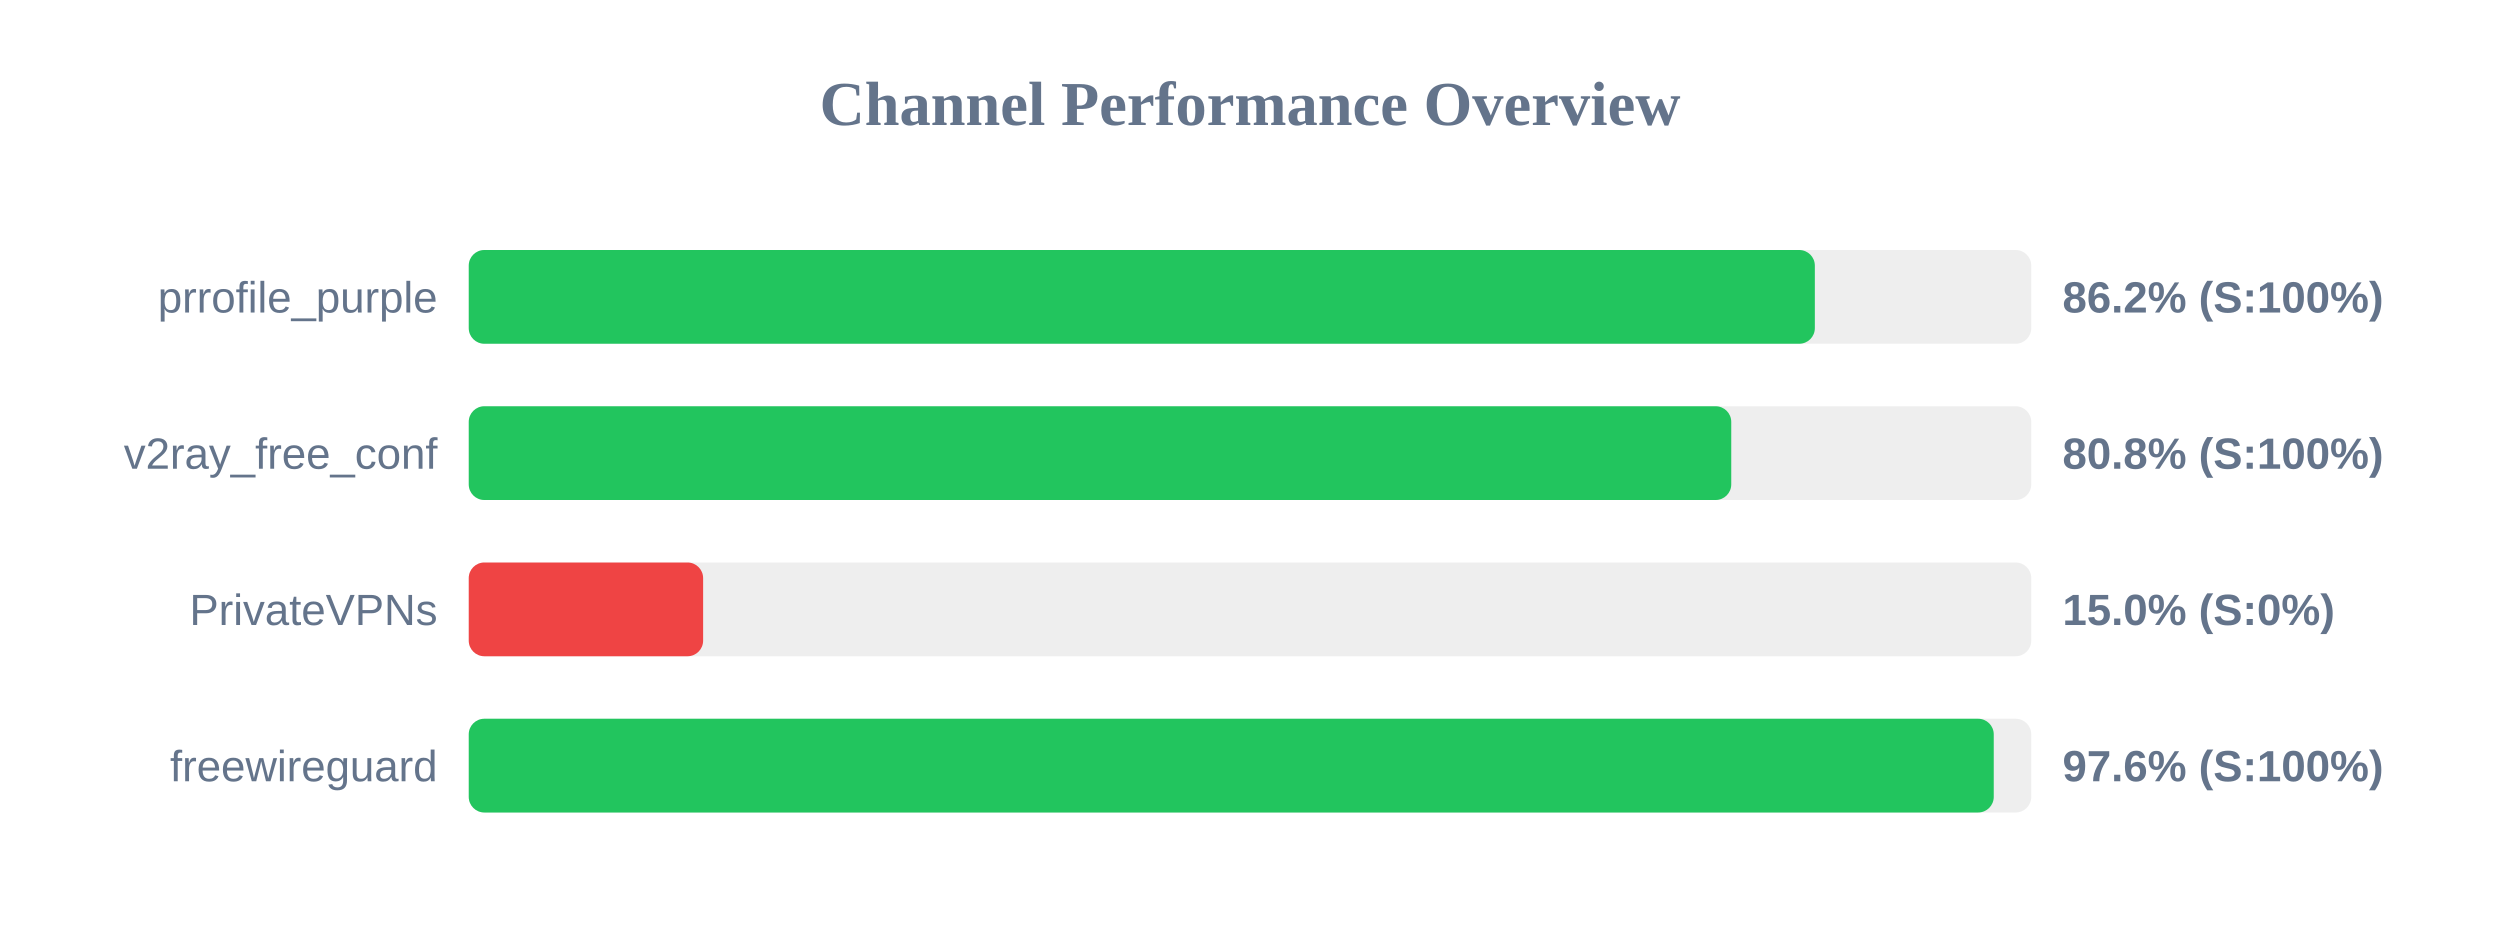
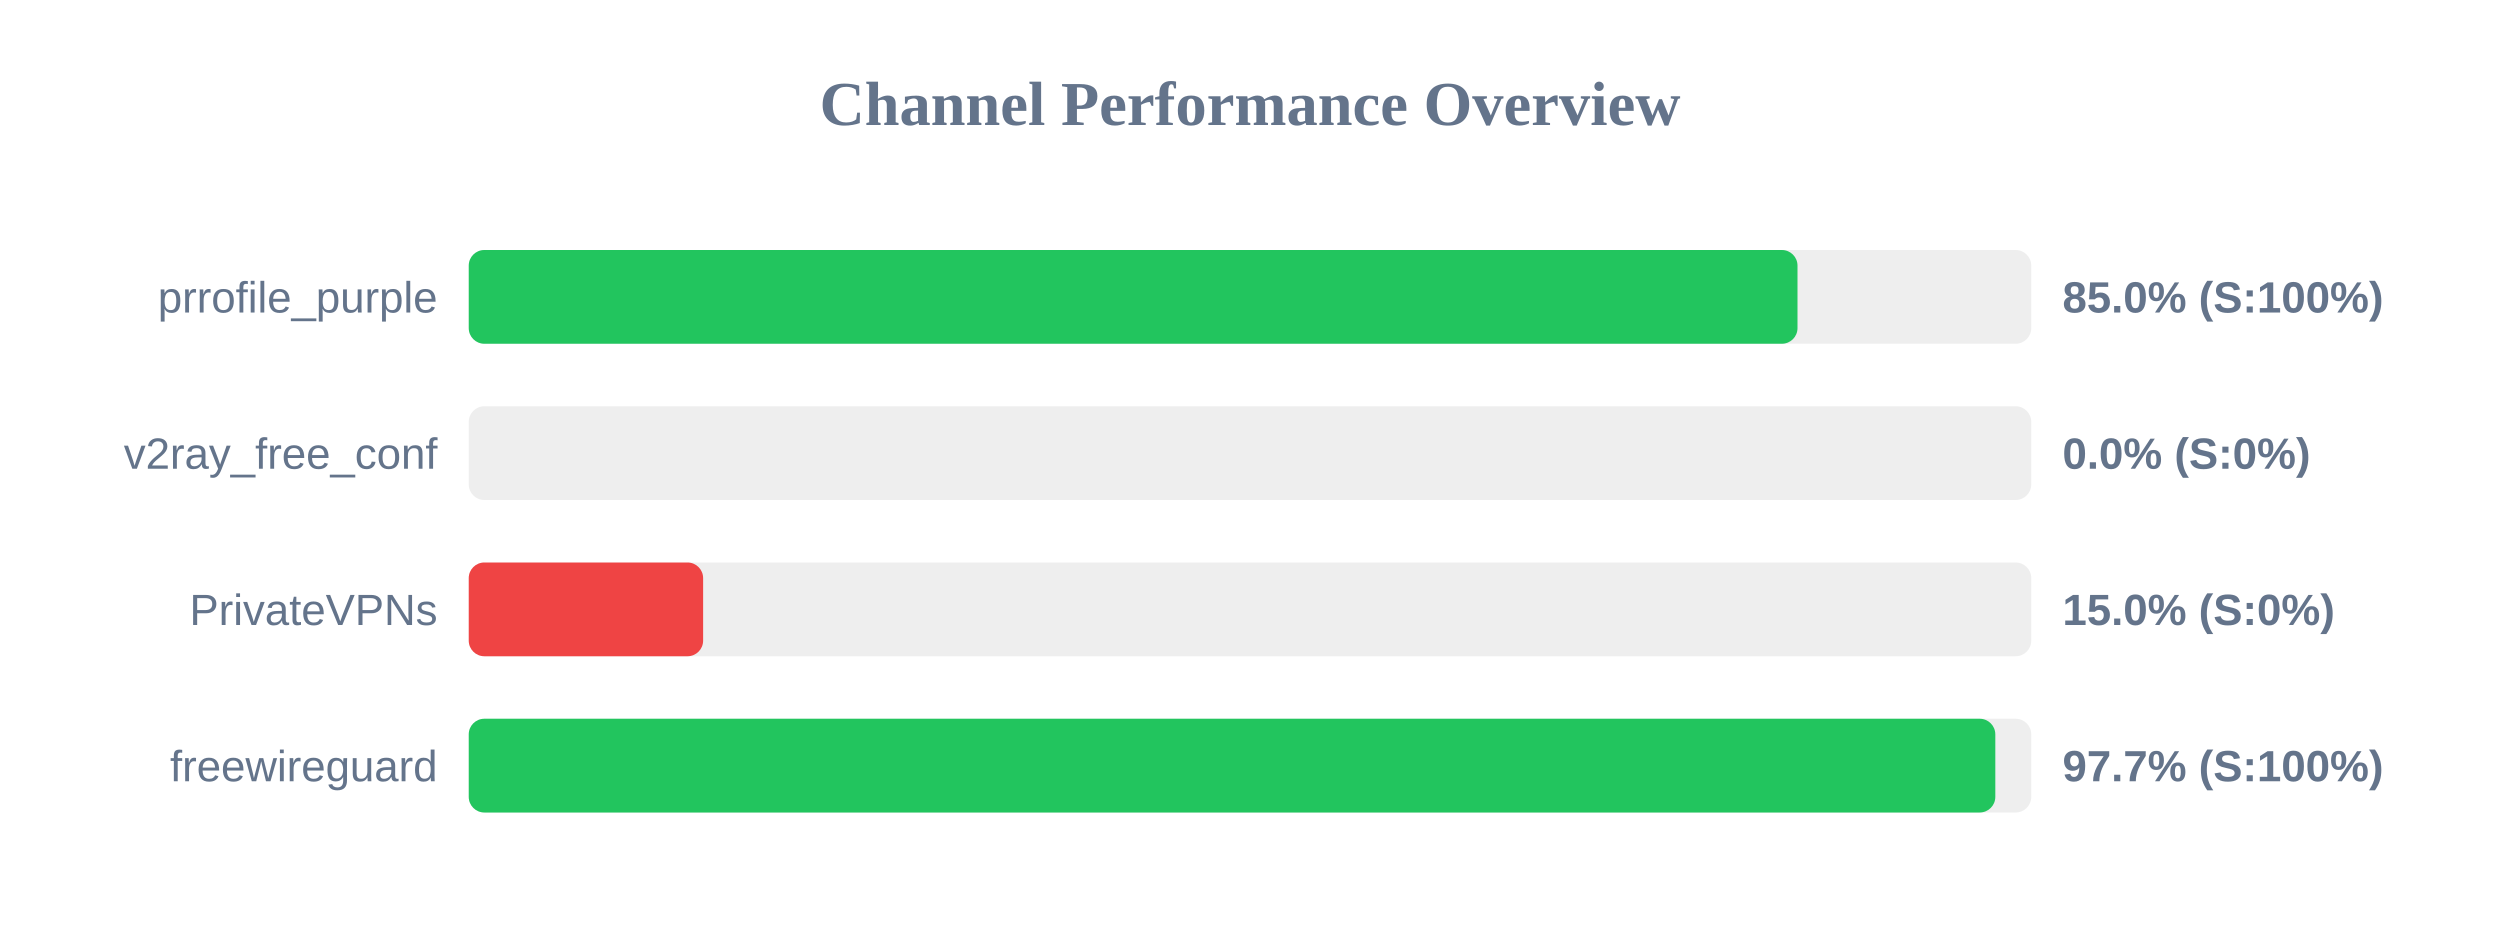
<svg xmlns="http://www.w3.org/2000/svg" width="800" height="300" version="1.1">
  <style>
        .row { font: 14px Arial; fill: #64748b; }
        .score { font: bold 14px Arial; fill: #64748b; }
    </style>
  <text x="400" y="40" text-anchor="middle" font-size="20px" font-weight="bold" fill="#64748b">Channel Performance Overview</text>
  <rect x="150" y="80" width="500" height="30" fill="#eee" rx="5" />
-   <rect x="150" y="80" width="430.75" height="30" fill="#22c55e" rx="5" />
+   <rect x="150" y="80" width="425.2" height="30" fill="#22c55e" rx="5" />
  <text x="140" y="100" text-anchor="end" class="row">prrofile_purple</text>
-   <text x="660" y="100" text-anchor="start" class="score">86.2% (S:100%)</text>
+   <text x="660" y="100" text-anchor="start" class="score">85.0% (S:100%)</text>
  <rect x="150" y="130" width="500" height="30" fill="#eee" rx="5" />
-   <rect x="150" y="130" width="404.0" height="30" fill="#22c55e" rx="5" />
+   <rect x="150" y="130" width="0.0" height="30" fill="#ef4444" rx="5" />
  <text x="140" y="150" text-anchor="end" class="row">v2ray_free_conf</text>
-   <text x="660" y="150" text-anchor="start" class="score">80.8% (S:100%)</text>
+   <text x="660" y="150" text-anchor="start" class="score">0.0% (S:0%)</text>
  <rect x="150" y="180" width="500" height="30" fill="#eee" rx="5" />
  <rect x="150" y="180" width="75.0" height="30" fill="#ef4444" rx="5" />
  <text x="140" y="200" text-anchor="end" class="row">PrivateVPNs</text>
  <text x="660" y="200" text-anchor="start" class="score">15.0% (S:0%)</text>
  <rect x="150" y="230" width="500" height="30" fill="#eee" rx="5" />
-   <rect x="150" y="230" width="488.0" height="30" fill="#22c55e" rx="5" />
+   <rect x="150" y="230" width="488.5" height="30" fill="#22c55e" rx="5" />
  <text x="140" y="250" text-anchor="end" class="row">freewireguard</text>
-   <text x="660" y="250" text-anchor="start" class="score">97.6% (S:100%)</text>
+   <text x="660" y="250" text-anchor="start" class="score">97.7% (S:100%)</text>
</svg>
